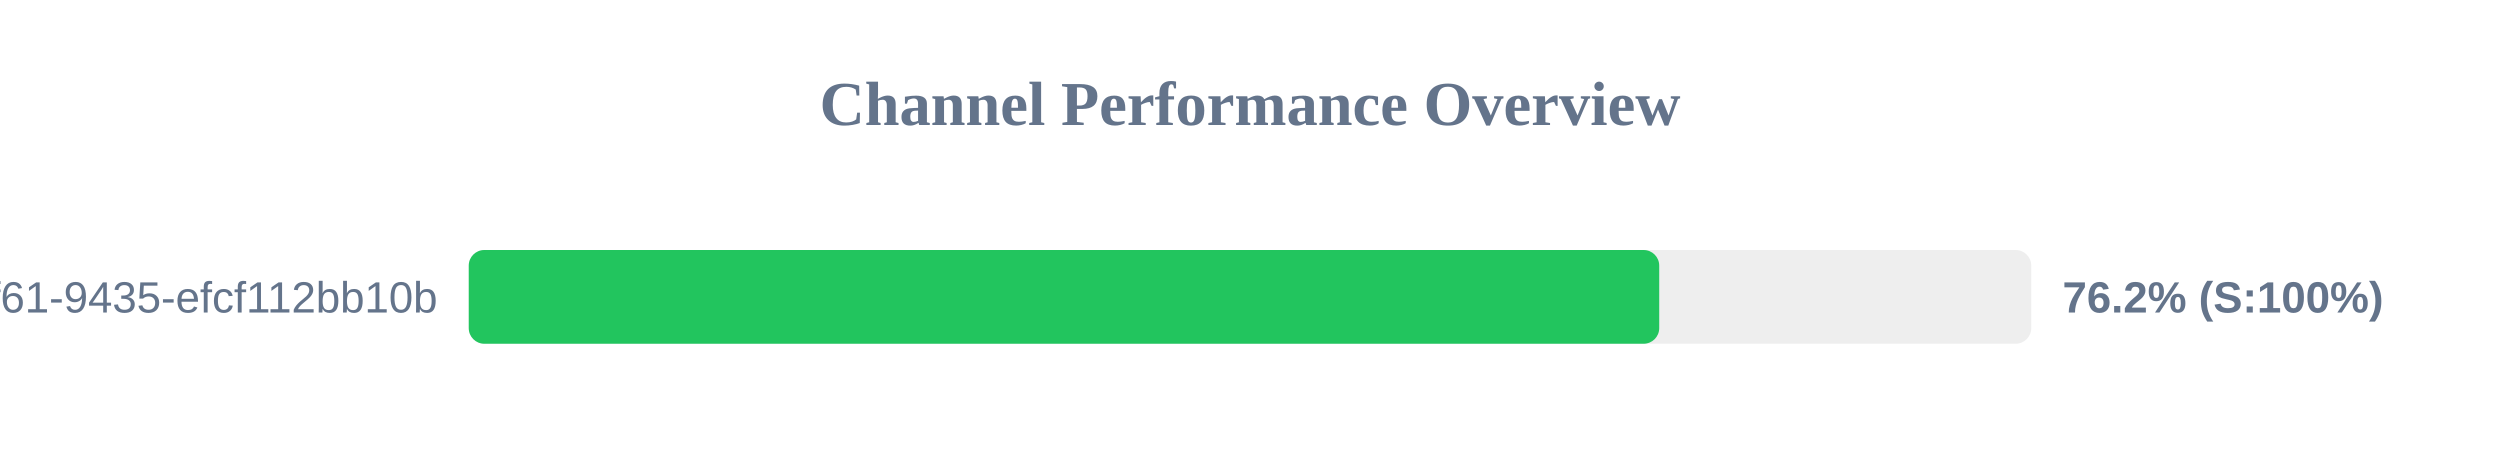
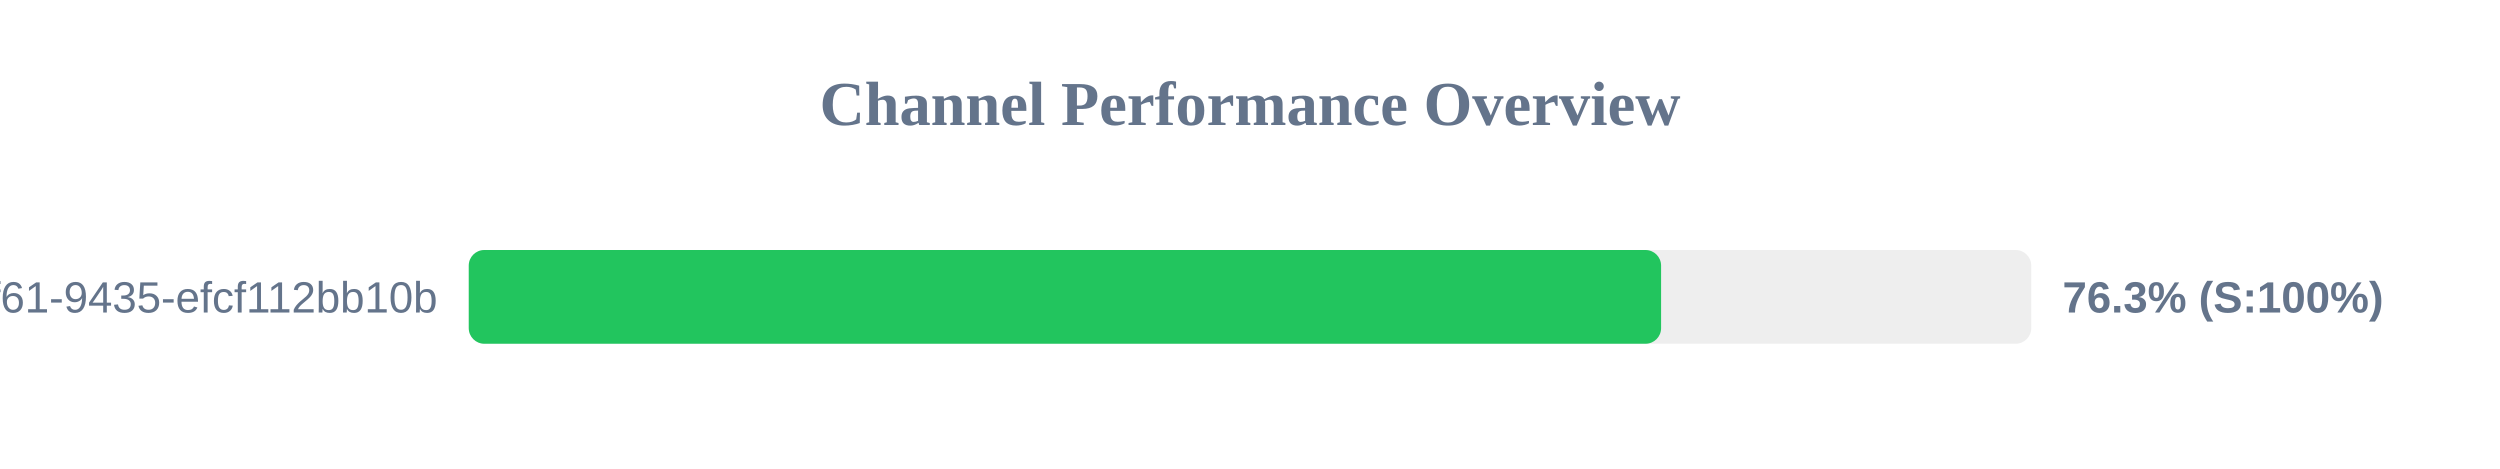
<svg xmlns="http://www.w3.org/2000/svg" width="800" height="150" version="1.1">
  <style>
        .row { font: 14px Arial; fill: #64748b; }
        .score { font: bold 14px Arial; fill: #64748b; }
    </style>
  <text x="400" y="40" text-anchor="middle" font-size="20px" font-weight="bold" fill="#64748b">Channel Performance Overview</text>
  <rect x="150" y="80" width="500" height="30" fill="#eee" rx="5" />
-   <rect x="150" y="80" width="380.95" height="30" fill="#22c55e" rx="5" />
+   <rect x="150" y="80" width="381.55" height="30" fill="#22c55e" rx="5" />
  <text x="140" y="100" text-anchor="end" class="row">?uuid=07c122ad-50b2-4f61-9435-efcf112bb10b</text>
-   <text x="660" y="100" text-anchor="start" class="score">76.2% (S:100%)</text>
+   <text x="660" y="100" text-anchor="start" class="score">76.3% (S:100%)</text>
</svg>
